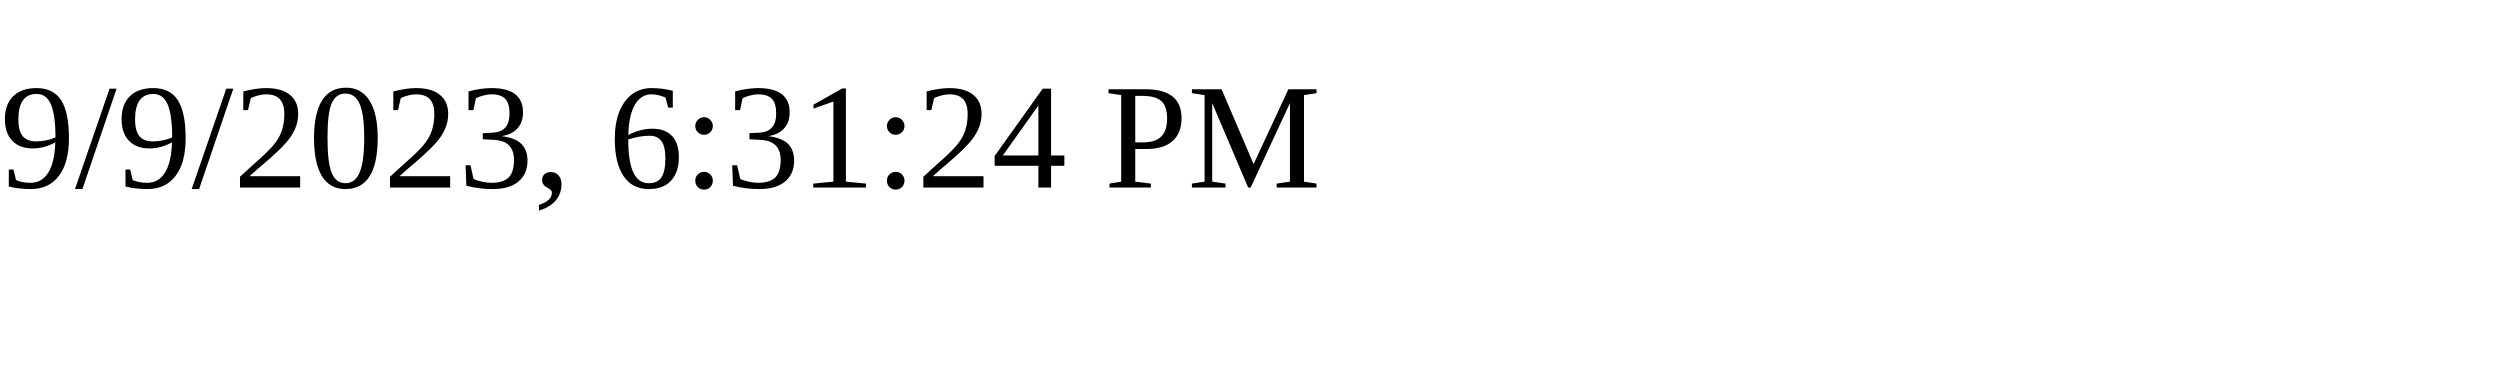
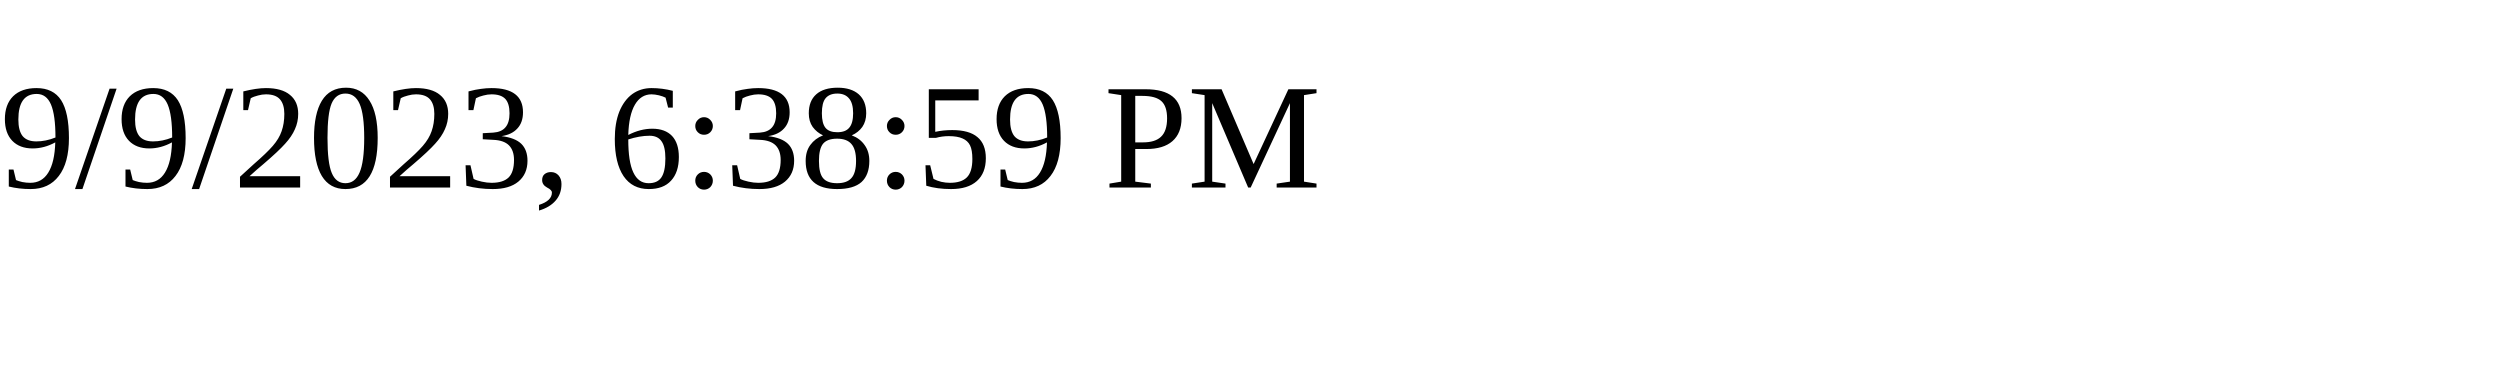
<svg xmlns="http://www.w3.org/2000/svg" height="30" width="200">
-   <text x="0" y="15">9/9/2023, 6:31:24 PM</text>
+   <text x="0" y="15">9/9/2023, 6:38:59 PM</text>
</svg>
